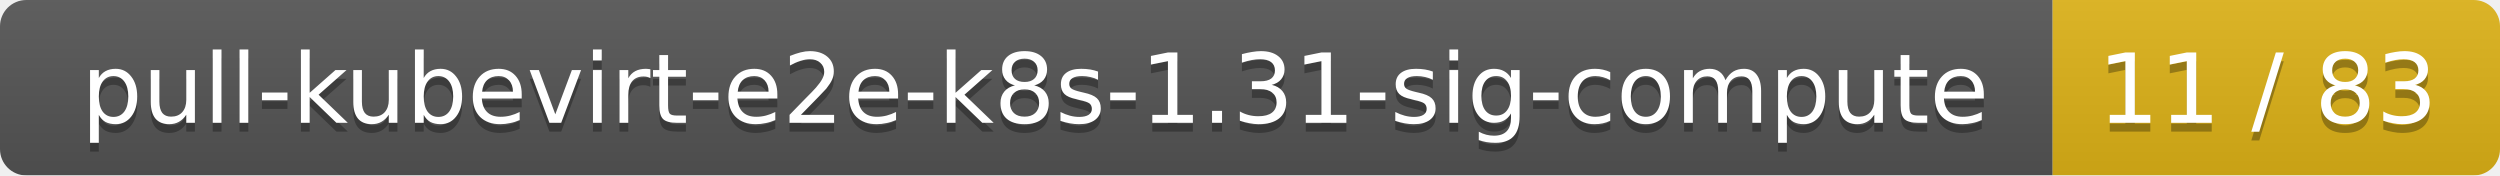
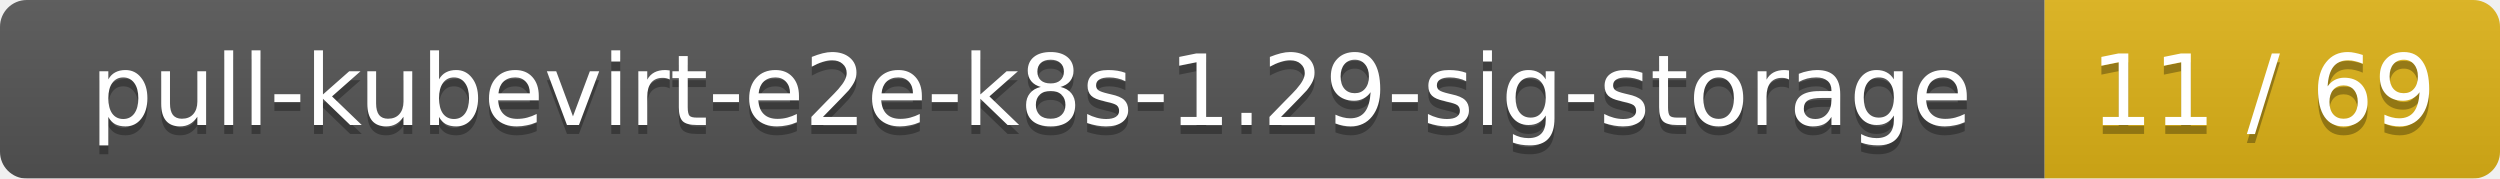
- <svg xmlns="http://www.w3.org/2000/svg" width="285" height="20">
+ <svg xmlns="http://www.w3.org/2000/svg" width="280" height="20">
  <linearGradient id="smooth" x2="0" y2="100%">
    <stop offset="0" stop-color="#bbb" stop-opacity=".1" />
    <stop offset="1" stop-opacity=".1" />
  </linearGradient>
  <mask id="round">
-     <rect width="285" height="20" rx="3" fill="#fff" />
+     <rect width="280" height="20" rx="3" fill="#fff" />
  </mask>
  <g mask="url(#round)">
-     <rect width="234" height="20" fill="#555" />
-     <rect x="234" width="51" height="20" fill="#dfb317" />
-     <rect width="285" height="20" fill="url(#smooth)" />
+     <rect width="229" height="20" fill="#555" />
+     <rect x="229" width="51" height="20" fill="#dfb317" />
+     <rect width="280" height="20" fill="url(#smooth)" />
  </g>
  <g fill="#fff" text-anchor="middle" font-family="DejaVu Sans,Verdana,Geneva,sans-serif" font-size="11">
-     <text x="118" y="15" fill="#010101" fill-opacity=".3">pull-kubevirt-e2e-k8s-1.31-sig-compute</text>
-     <text x="118" y="14">pull-kubevirt-e2e-k8s-1.31-sig-compute</text>
-     <text x="258.5" y="15" fill="#010101" fill-opacity=".3">11 / 83</text>
-     <text x="258.5" y="14">11 / 83</text>
+     <text x="115.5" y="15" fill="#010101" fill-opacity=".3">pull-kubevirt-e2e-k8s-1.29-sig-storage</text>
+     <text x="115.5" y="14">pull-kubevirt-e2e-k8s-1.29-sig-storage</text>
+     <text x="253.5" y="15" fill="#010101" fill-opacity=".3">11 / 69</text>
+     <text x="253.5" y="14">11 / 69</text>
  </g>
</svg>
